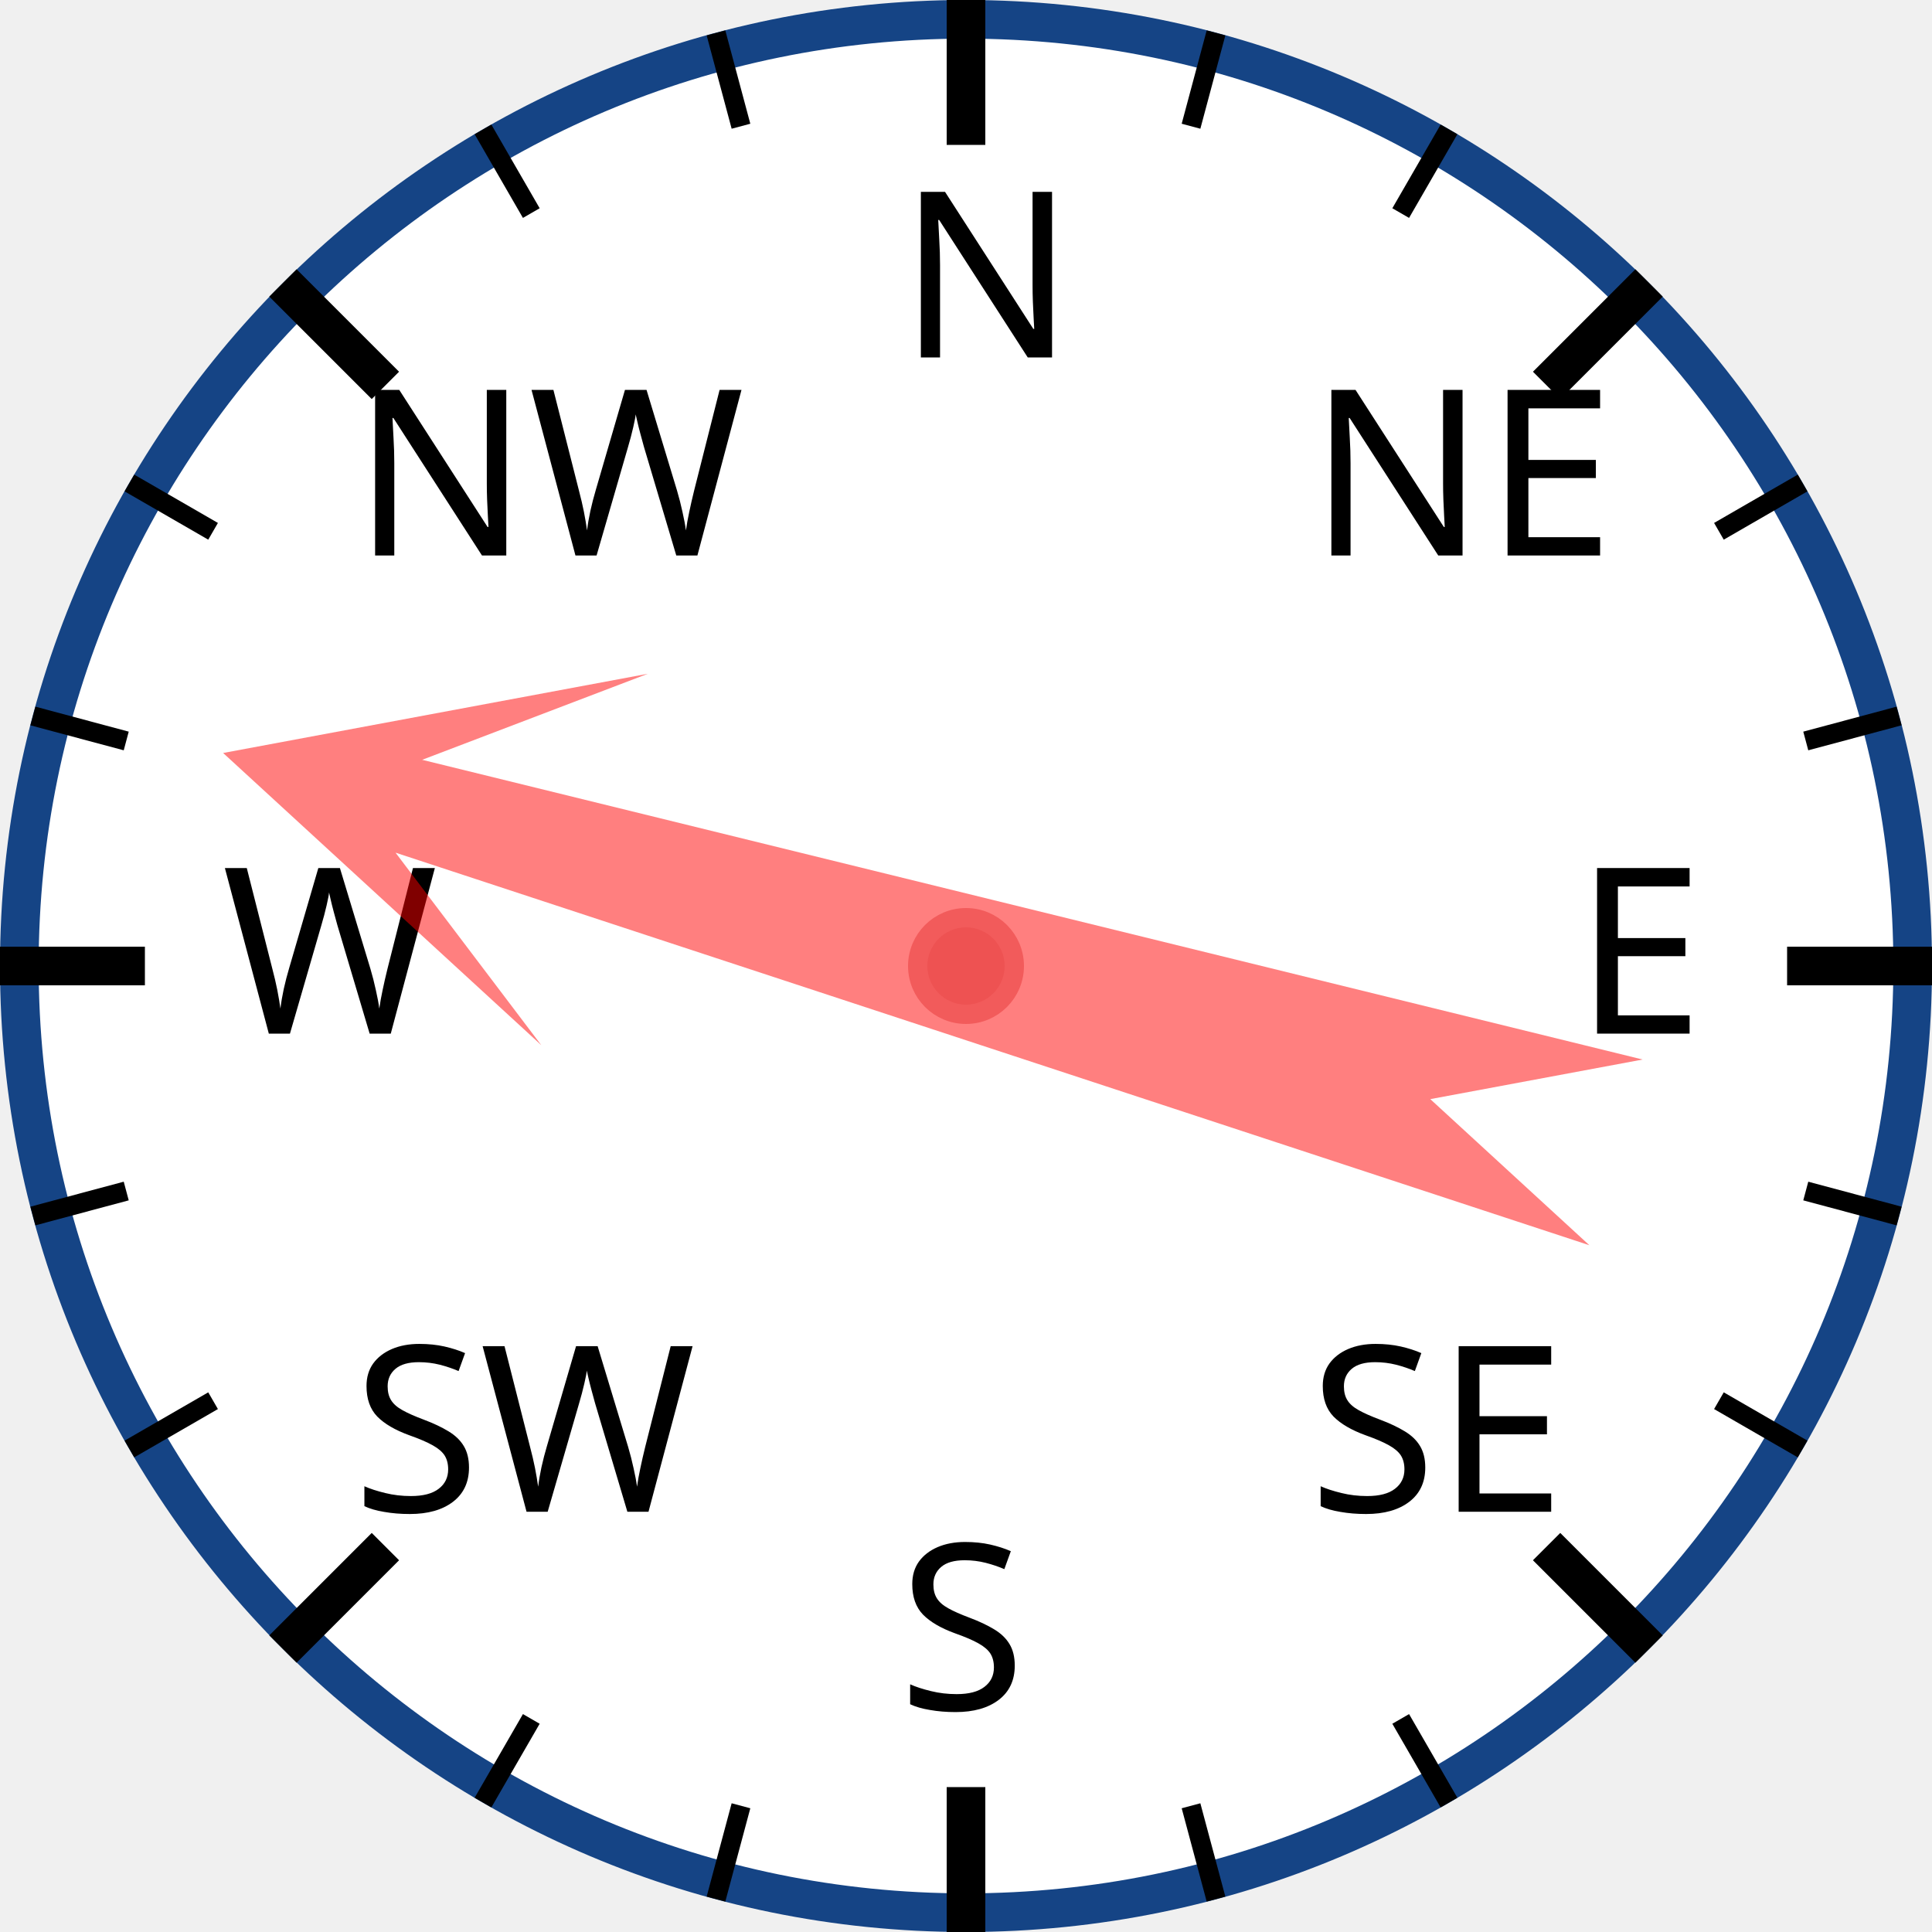
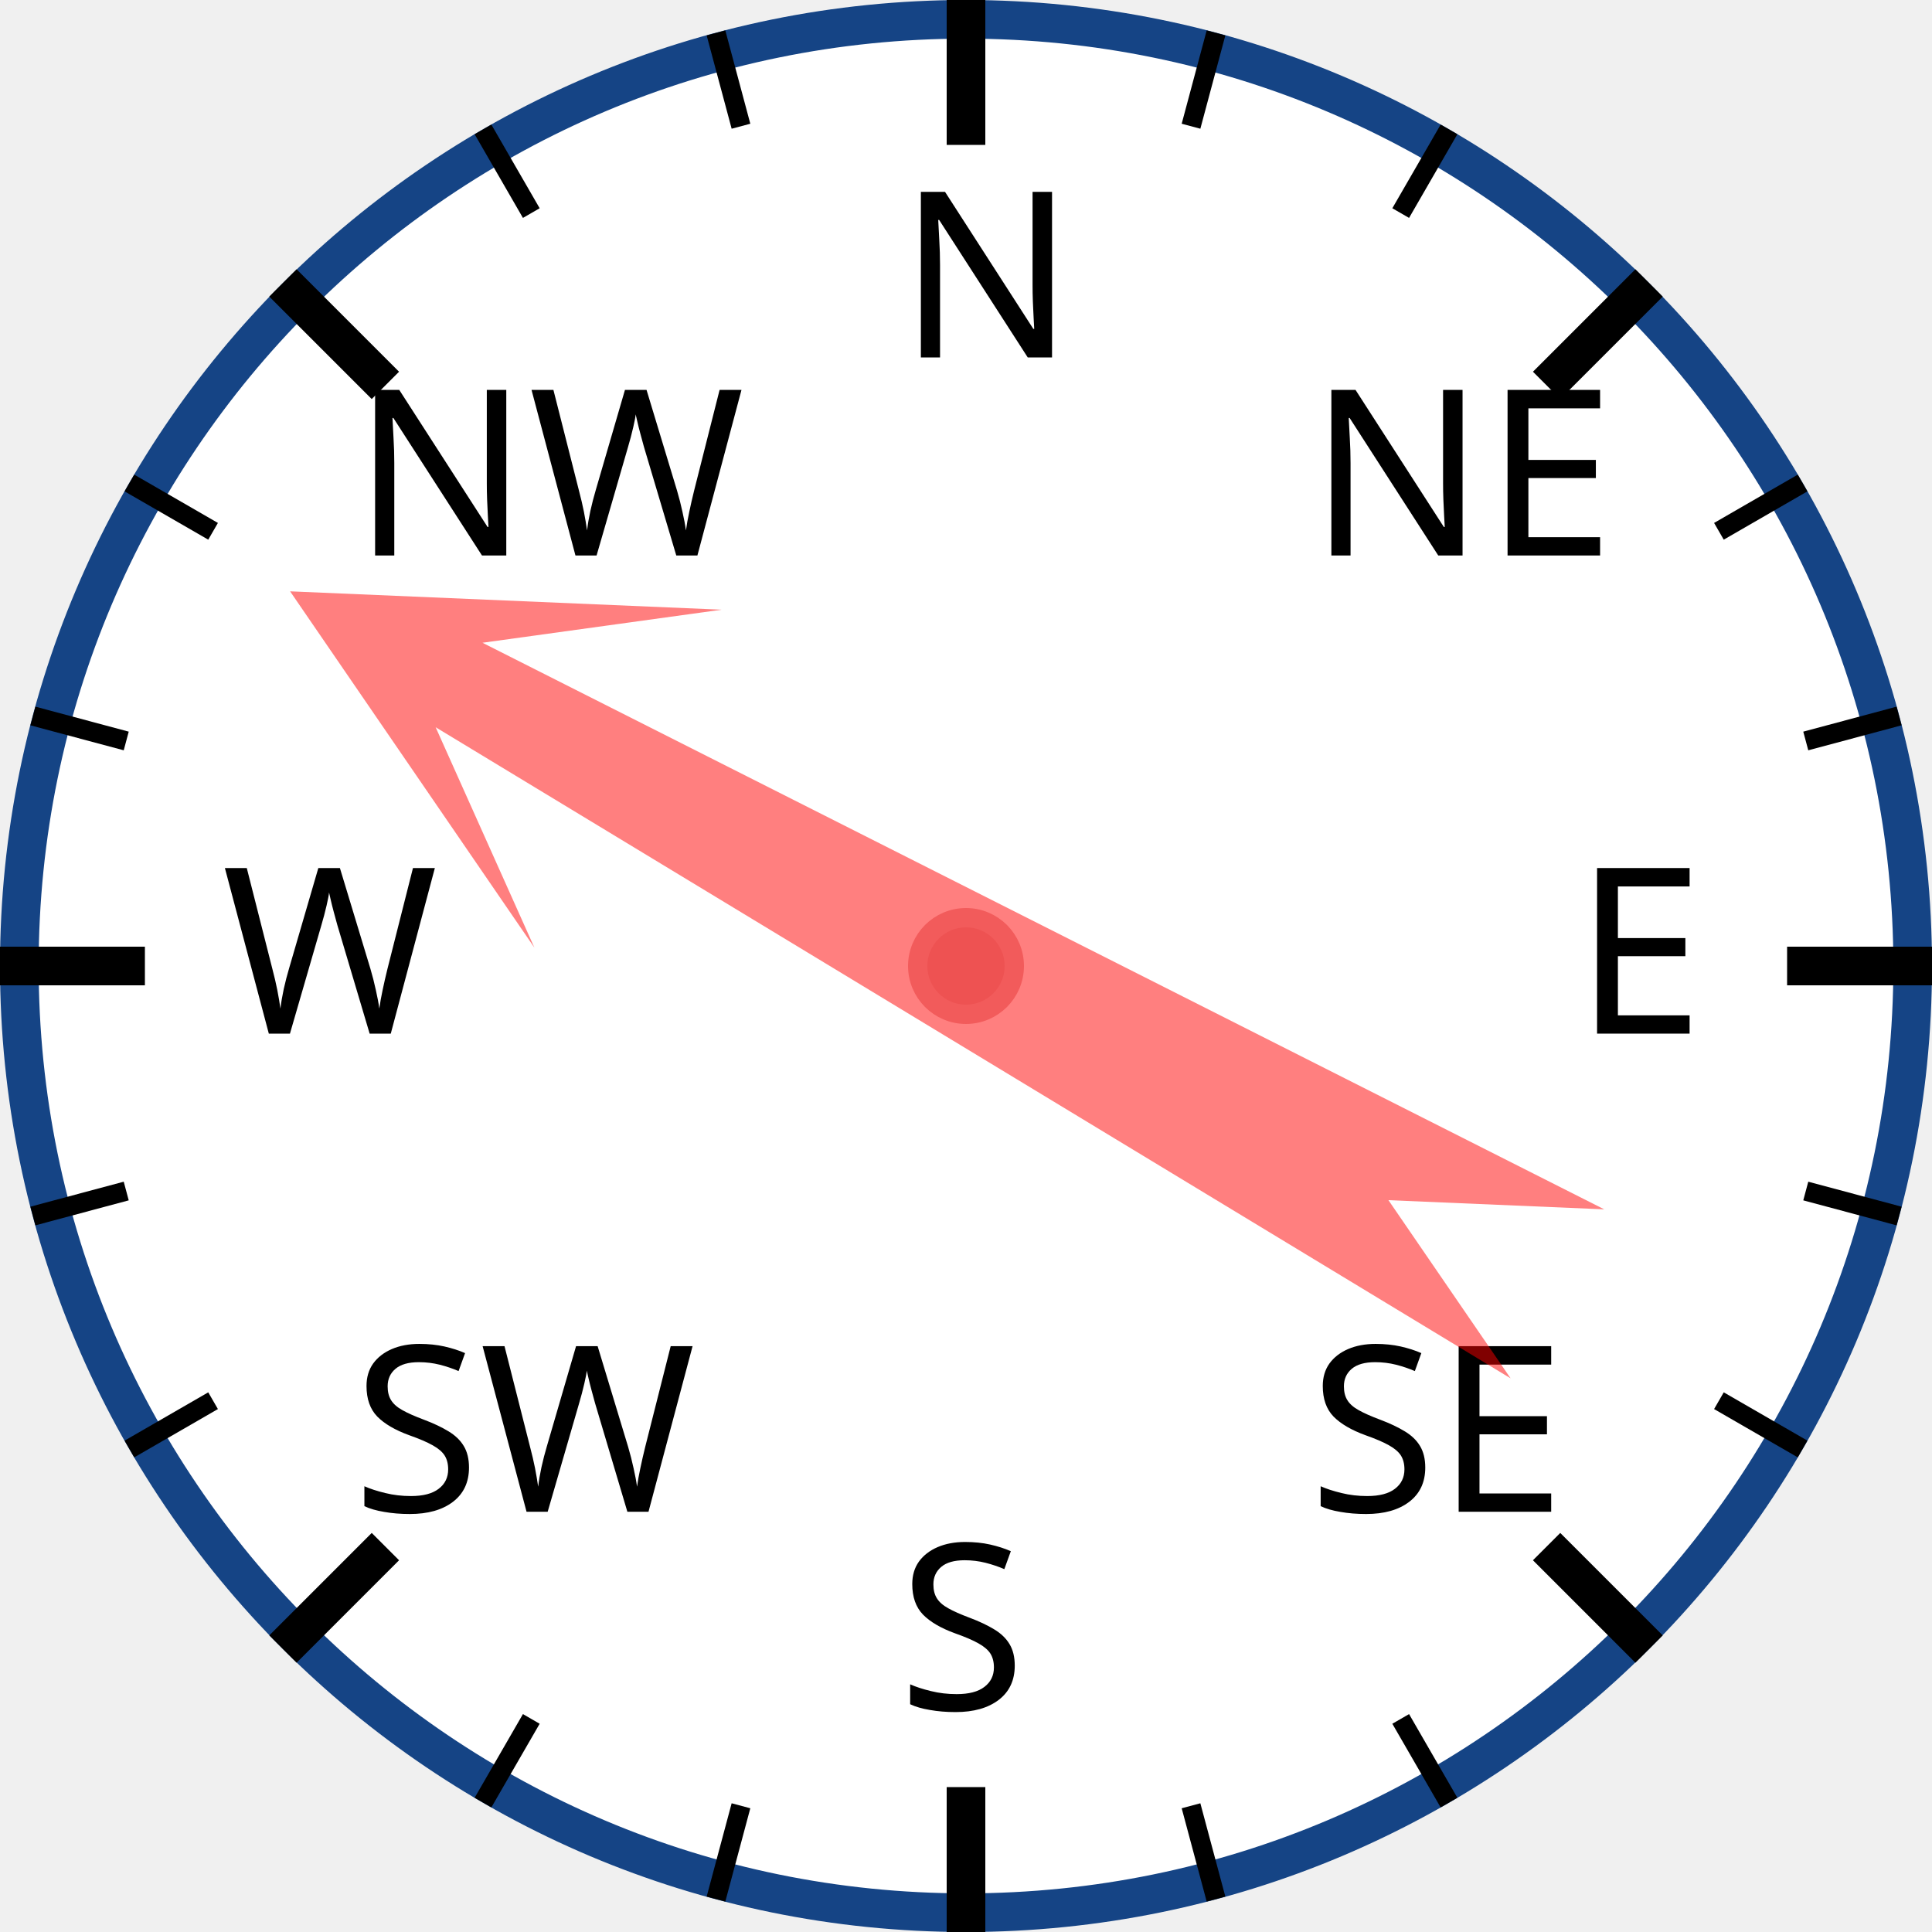
<svg xmlns="http://www.w3.org/2000/svg" width="120px" height="120px" viewBox="0 0 200 200">
  <circle cx="100" cy="100" r="98" style="fill: white; stroke: #154485; stroke-width: 4;" />
  <text x="93.0" y="37.0" style="font-family: sans-serif; font-size: 18pt;">N</text>
  <line x1="100.0" y1="0.0" x2="100.0" y2="15.0" style="stroke: black; stroke-width: 4;" />
  <line x1="74.118" y1="3.407" x2="76.706" y2="13.067" style="stroke: black; stroke-width: 2;" />
  <line x1="50" y1="13.397" x2="55" y2="22.058" style="stroke: black; stroke-width: 2;" />
  <text x="36.503" y="57.503" style="font-family: sans-serif; font-size: 18pt;">NW</text>
  <line x1="29.289" y1="29.289" x2="39.896" y2="39.896" style="stroke: black; stroke-width: 4;" />
  <line x1="13.397" y1="50" x2="22.058" y2="55" style="stroke: black; stroke-width: 2;" />
  <line x1="3.407" y1="74.118" x2="13.067" y2="76.706" style="stroke: black; stroke-width: 2;" />
  <text x="23.0" y="107.0" style="font-family: sans-serif; font-size: 18pt;">W</text>
  <line x1="0.0" y1="100.0" x2="15.0" y2="100.0" style="stroke: black; stroke-width: 4;" />
  <line x1="3.407" y1="125.882" x2="13.067" y2="123.294" style="stroke: black; stroke-width: 2;" />
  <line x1="13.397" y1="150" x2="22.058" y2="145" style="stroke: black; stroke-width: 2;" />
  <text x="36.503" y="156.497" style="font-family: sans-serif; font-size: 18pt;">SW</text>
  <line x1="29.289" y1="170.711" x2="39.896" y2="160.104" style="stroke: black; stroke-width: 4;" />
  <line x1="50" y1="186.603" x2="55" y2="177.942" style="stroke: black; stroke-width: 2;" />
  <line x1="74.118" y1="196.593" x2="76.706" y2="186.933" style="stroke: black; stroke-width: 2;" />
  <text x="93" y="177.0" style="font-family: sans-serif; font-size: 18pt;">S</text>
  <line x1="100" y1="200.0" x2="100" y2="185.0" style="stroke: black; stroke-width: 4;" />
  <line x1="125.882" y1="196.593" x2="123.294" y2="186.933" style="stroke: black; stroke-width: 2;" />
  <line x1="150.0" y1="186.603" x2="145.0" y2="177.942" style="stroke: black; stroke-width: 2;" />
  <text x="135.497" y="156.497" style="font-family: sans-serif; font-size: 18pt;">SE</text>
  <line x1="170.711" y1="170.711" x2="160.104" y2="160.104" style="stroke: black; stroke-width: 4;" />
  <line x1="186.603" y1="150" x2="177.942" y2="145" style="stroke: black; stroke-width: 2;" />
  <line x1="196.593" y1="125.882" x2="186.933" y2="123.294" style="stroke: black; stroke-width: 2;" />
  <text x="163.0" y="107" style="font-family: sans-serif; font-size: 18pt;">E</text>
  <line x1="200.0" y1="100" x2="185.0" y2="100" style="stroke: black; stroke-width: 4;" />
  <line x1="196.593" y1="74.118" x2="186.933" y2="76.706" style="stroke: black; stroke-width: 2;" />
  <line x1="186.603" y1="50" x2="177.942" y2="55" style="stroke: black; stroke-width: 2;" />
  <text x="135.497" y="57.503" style="font-family: sans-serif; font-size: 18pt;">NE</text>
  <line x1="170.711" y1="29.289" x2="160.104" y2="39.896" style="stroke: black; stroke-width: 4;" />
  <line x1="150" y1="13.397" x2="145" y2="22.058" style="stroke: black; stroke-width: 2;" />
  <line x1="125.882" y1="3.407" x2="123.294" y2="13.067" style="stroke: black; stroke-width: 2;" />
-   <polygon points="100 20 120 60 105 40 110 170 100 150 90 170 95 40 80 60" style="fill: red; fill-opacity: 0.5;" transform="rotate(286,100,100)" />
+   <polygon points="100 20 120 60 105 40 110 170 100 150 90 170 95 40 80 60" style="fill: red; fill-opacity: 0.5;" transform="rotate(299,100,100)" />
  <circle cx="100" cy="100" r="5" style="fill: #EE5252; stroke: #F25B5B; stroke-width: 2;" />
</svg>
